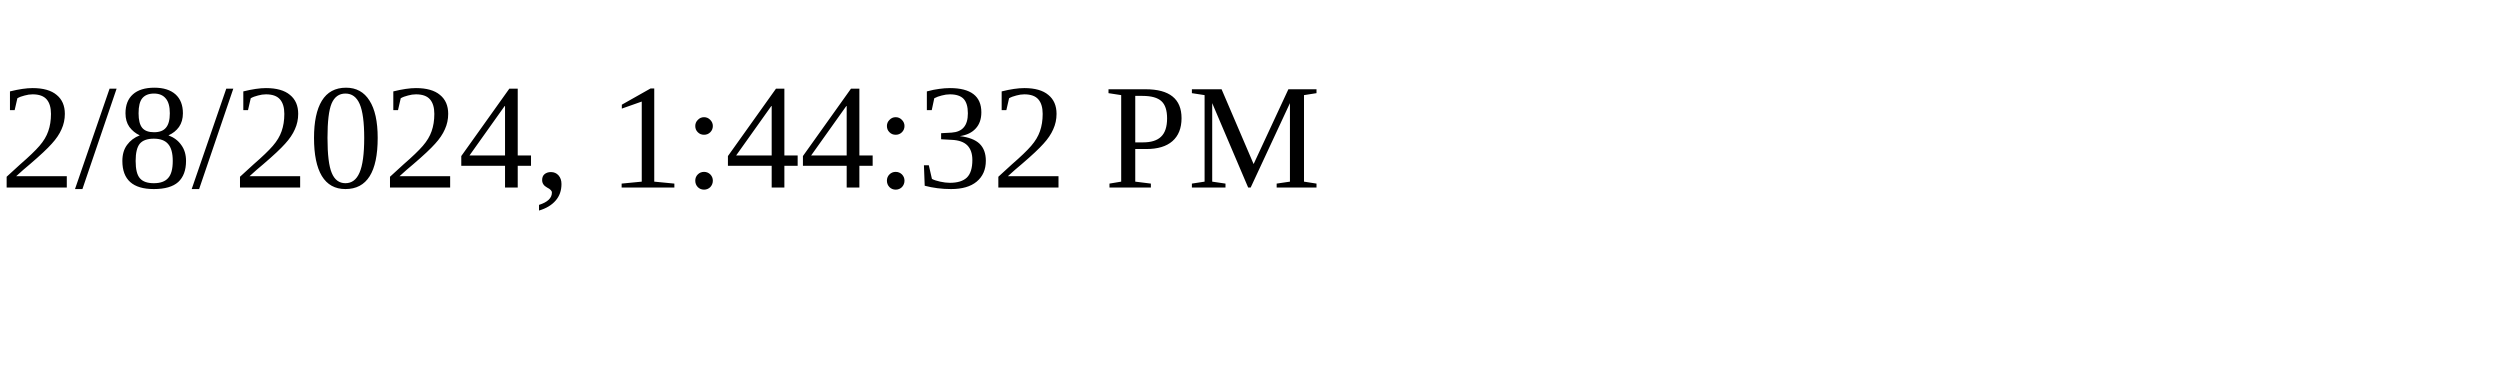
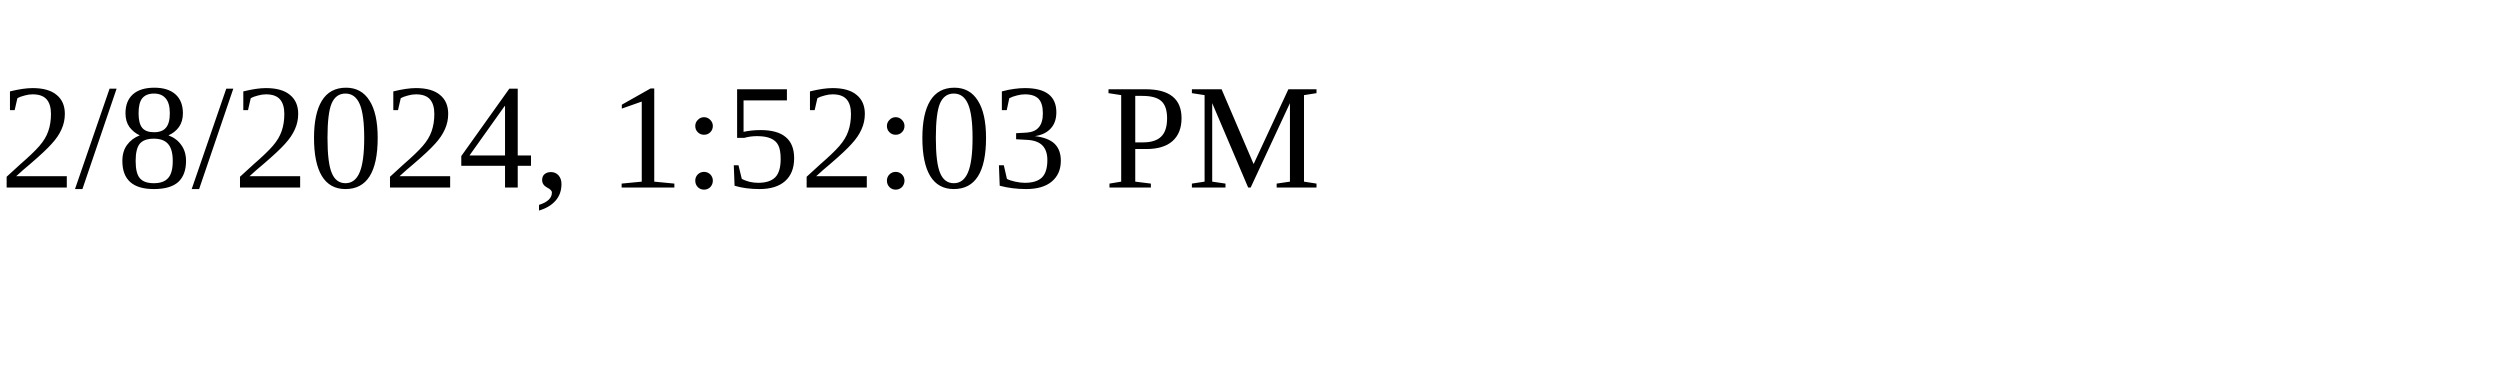
<svg xmlns="http://www.w3.org/2000/svg" height="30" width="200">
-   <text x="0" y="15">2/8/2024, 1:44:32 PM</text>
+   <text x="0" y="15">2/8/2024, 1:52:03 PM</text>
</svg>
